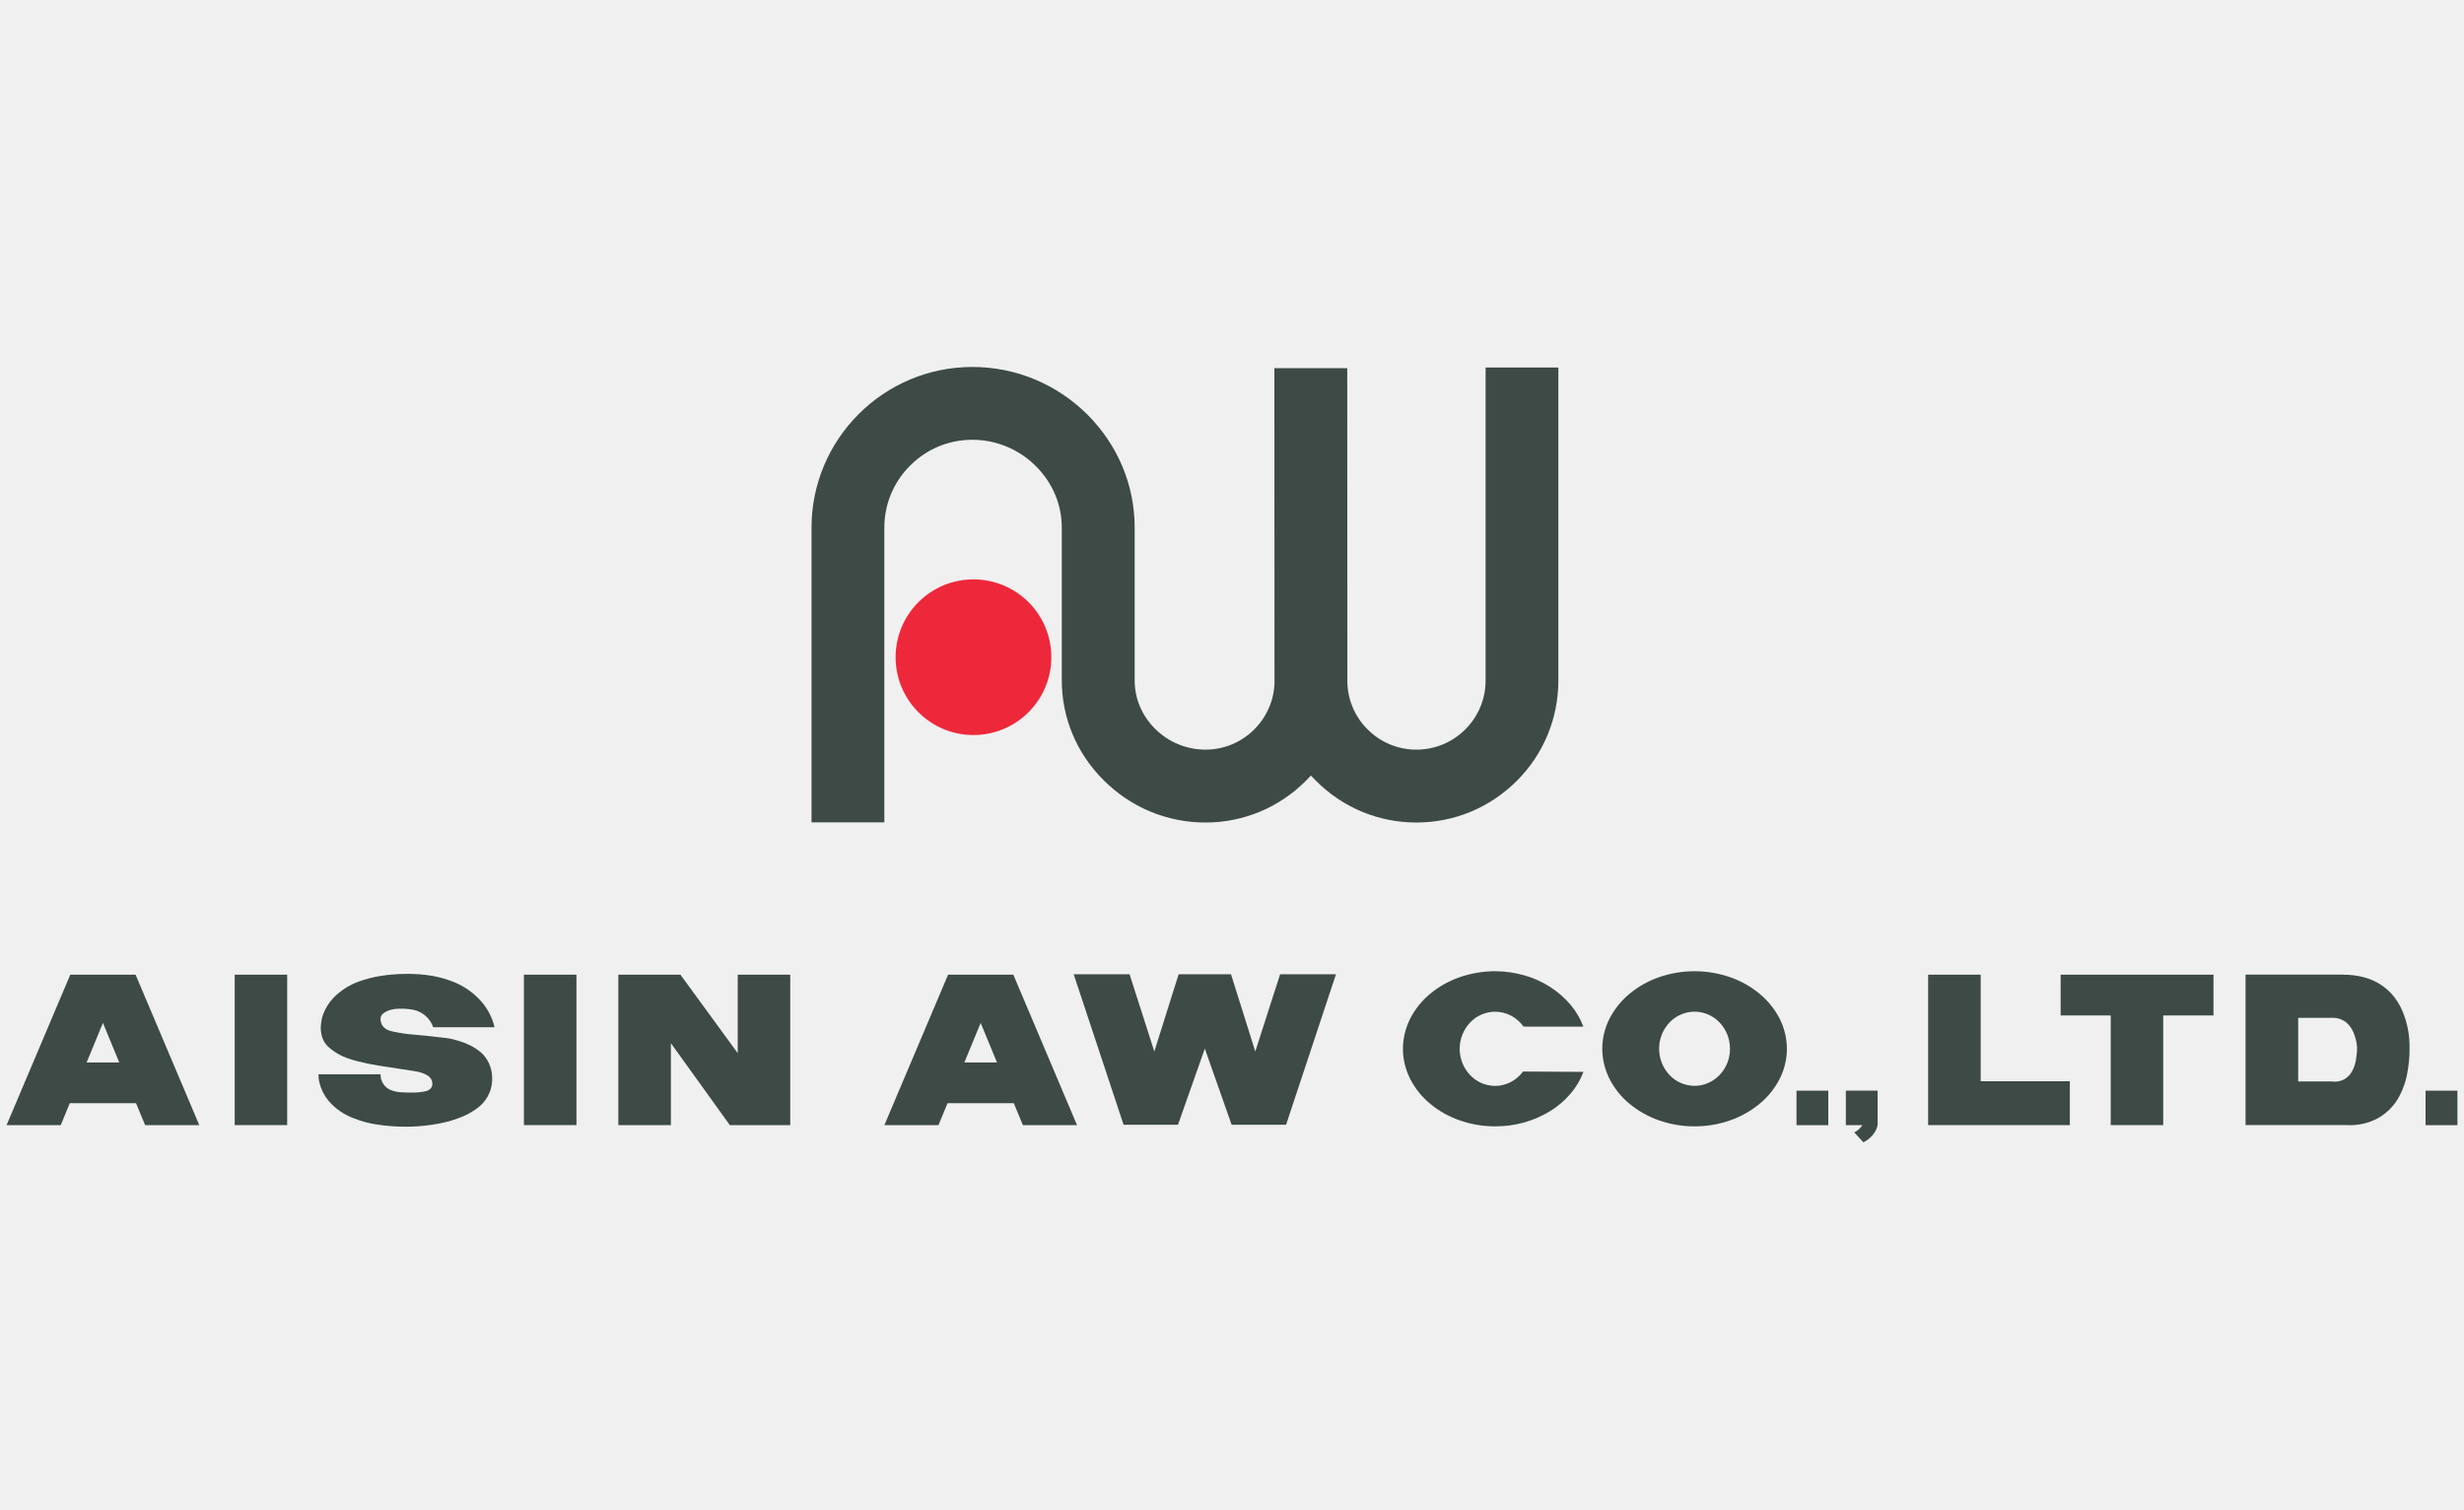
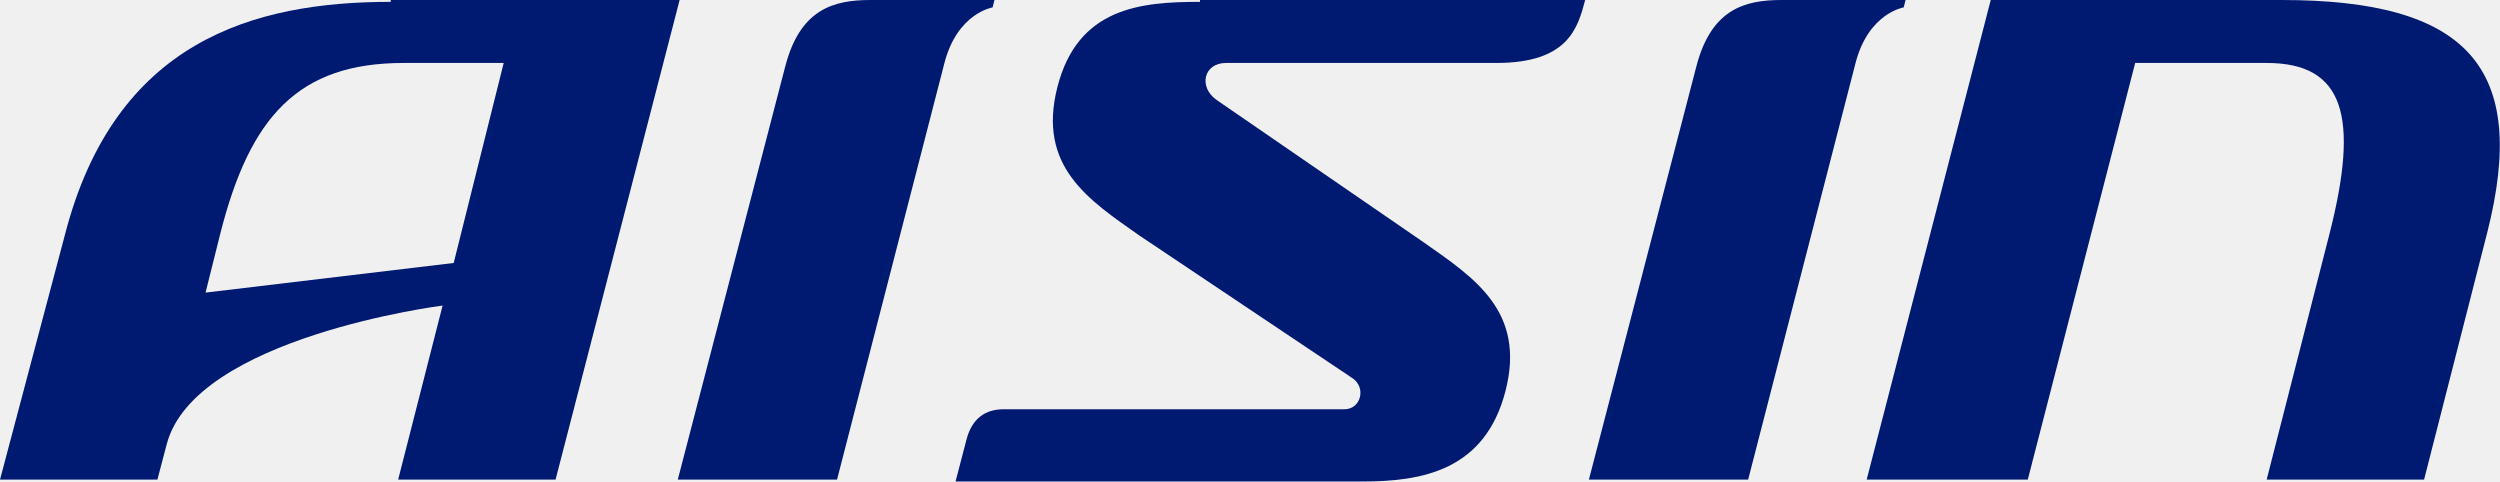
- <svg xmlns="http://www.w3.org/2000/svg" version="1.1" id="Layer_1" x="0px" y="0px" viewBox="0 0 400 245" style="enable-background:new 0 0 400 245;" xml:space="preserve">
+ <svg xmlns="http://www.w3.org/2000/svg" version="1.1" id="レイヤー_1" x="0px" y="0px" viewBox="0 0 135 26" style="enable-background:new 0 0 135 26;" xml:space="preserve">
  <style type="text/css">
- 	.st0{clip-path:url(#SVGID_2_);fill:url(#SVGID_3_);}
- 	.st1{fill:#33CCFF;}
- 	.st2{fill:#000033;}
- 	.st3{fill:#EF5023;}
- 	.st4{fill:#2A2B2D;}
- 	.st5{fill-rule:evenodd;clip-rule:evenodd;fill:#C6DC71;}
- 	.st6{fill-rule:evenodd;clip-rule:evenodd;fill:#297D7D;}
- 	.st7{fill-rule:evenodd;clip-rule:evenodd;fill:#1A334B;}
- 	.st8{fill:#057AB5;}
- 	.st9{fill:none;}
- 	.st10{fill:#33A0D9;}
- 	.st11{fill:#49AFE1;}
- 	.st12{fill:#5CBAE6;}
- 	.st13{fill:#FFFFFF;}
- 	.st14{fill:#007DC3;}
- 	.st15{fill:url(#SVGID_7_);}
- 	.st16{fill:#EB008B;}
- 	.st17{fill:#302D45;}
- 	.st18{fill:#D60015;stroke:#00FF00;stroke-width:0.943;stroke-miterlimit:10;}
- 	.st19{fill:#D60015;}
- 	.st20{fill:#3D3D3D;}
- 	.st21{fill:#3D3D3E;}
- 	.st22{fill:url(#XMLID_2_);}
- 	.st23{fill-rule:evenodd;clip-rule:evenodd;fill:#0C5BA9;}
- 	.st24{fill:#0C5BA9;}
- 	.st25{fill:#009F62;}
- 	.st26{fill-rule:evenodd;clip-rule:evenodd;fill:#0066A1;}
- 	.st27{fill:#93D500;}
- 	.st28{fill:#53575A;}
- 	.st29{fill:#EE283B;}
- 	.st30{fill:#3D4A45;}
- 	.st31{fill-rule:evenodd;clip-rule:evenodd;}
- 	.st32{fill-rule:evenodd;clip-rule:evenodd;fill:#ED1C24;}
- 	.st33{fill:#0074BC;}
- 	.st34{fill-rule:evenodd;clip-rule:evenodd;fill:#292929;}
- 	.st35{fill-rule:evenodd;clip-rule:evenodd;fill:#525252;}
- 	.st36{fill-rule:evenodd;clip-rule:evenodd;fill:#787878;}
- 	.st37{fill-rule:evenodd;clip-rule:evenodd;fill:#9C9C9C;}
- 	.st38{fill-rule:evenodd;clip-rule:evenodd;fill:#B8B8B8;}
- 	.st39{fill-rule:evenodd;clip-rule:evenodd;fill:#CFCFCF;}
- 	.st40{fill-rule:evenodd;clip-rule:evenodd;fill:#E3E3E3;}
- 	.st41{fill-rule:evenodd;clip-rule:evenodd;fill:#F2F2F2;}
+ 	.st0{fill:#001A72;}
</style>
  <g>
-     <g>
-       <g>
-         <g>
-           <path class="st29" d="M158.02,119.32c6.99,0,12.65-5.66,12.65-12.64c0-6.98-5.66-12.63-12.65-12.63      c-6.96,0-12.63,5.65-12.63,12.63C145.39,113.67,151.06,119.32,158.02,119.32z" />
-           <path class="st30" d="M241.17,59.66v50.81c0,6.19-5.04,11.22-11.22,11.22c-3,0-5.82-1.16-7.95-3.3      c-1.99-1.97-3.14-4.59-3.27-7.36c0-0.19-0.02-51.26-0.02-51.26h-11.83c0,0,0.02,51.06,0.02,51.25      c-0.3,5.93-5.2,10.67-11.21,10.67c-3.08,0-6-1.21-8.2-3.41c-2.13-2.13-3.29-4.91-3.29-7.81V85.66c0-6.89-2.72-13.38-7.63-18.32      c-5.03-5.01-11.68-7.77-18.73-7.77c-14.39,0-26.1,11.71-26.1,26.09v47.83h11.82V85.66c0-3.81,1.49-7.4,4.19-10.08      c2.7-2.71,6.28-4.19,10.09-4.19c3.89,0,7.58,1.53,10.35,4.31c2.69,2.69,4.18,6.22,4.18,9.95v24.81c0,6.06,2.4,11.81,6.76,16.16      c4.43,4.45,10.31,6.9,16.56,6.9c6.16,0,11.94-2.41,16.3-6.77c0.27-0.28,0.55-0.56,0.81-0.85c0.28,0.29,0.55,0.57,0.84,0.85      c4.35,4.36,10.14,6.77,16.3,6.77c6.15,0,11.94-2.41,16.3-6.77c4.35-4.35,6.74-10.14,6.74-16.29V59.66H241.17z" />
-         </g>
-       </g>
-       <g>
-         <rect x="38.1" y="158.22" class="st30" width="8.52" height="24.42" />
-         <rect x="85.05" y="158.22" class="st30" width="8.53" height="24.42" />
-         <rect x="393.76" y="177.05" class="st30" width="5.17" height="5.6" />
-         <path class="st30" d="M247.25,173.94c-0.52,0.7-1.19,1.28-1.97,1.7c-0.79,0.41-1.68,0.64-2.57,0.64c-0.06,0-0.13,0-0.19-0.01     c-1.48-0.06-2.87-0.69-3.87-1.76c-0.26-0.28-0.5-0.57-0.7-0.89c-0.65-1.01-0.99-2.18-0.99-3.36c0-0.81,0.15-1.6,0.46-2.35     c0.14-0.36,0.32-0.69,0.53-1.02c0.2-0.32,0.44-0.62,0.7-0.89c0.05-0.05,0.09-0.1,0.14-0.15c1.04-1.03,2.45-1.61,3.93-1.62     c0.92,0,1.81,0.24,2.62,0.66c0.79,0.43,1.47,1.03,1.99,1.76l9.71,0.01c-0.49-1.3-1.19-2.5-2.09-3.57     c-1.94-2.26-4.52-3.91-7.42-4.74c-1.56-0.45-3.18-0.69-4.8-0.69c-1.99,0-3.96,0.34-5.83,0.99c-1.74,0.61-3.35,1.52-4.76,2.7     c-1.34,1.11-2.43,2.48-3.21,4c-0.77,1.53-1.18,3.21-1.18,4.91c0,1.7,0.41,3.37,1.18,4.89c0.78,1.53,1.88,2.9,3.21,4     c1.4,1.17,3.02,2.09,4.76,2.7c1.87,0.66,3.84,1,5.83,0.99c3.17,0.02,6.28-0.85,8.97-2.5c1.22-0.76,2.32-1.71,3.26-2.8     c0.9-1.05,1.6-2.25,2.09-3.54L247.25,173.94z" />
-         <path class="st30" d="M23.56,182.64h8.79l-10.34-24.42h-2.07h-6.46h-2.07L1.07,182.64h8.79l1.47-3.56h10.75L23.56,182.64z      M14.06,172.47l2.65-6.42l2.65,6.42H14.06z" />
-         <polygon class="st30" points="119.76,182.64 118.48,182.64 108.91,169.34 108.91,182.64 100.38,182.64 100.38,158.22      100.91,158.22 108.91,158.22 110.46,158.22 119.76,170.96 119.76,158.22 128.29,158.22 128.29,182.64    " />
-         <path class="st30" d="M166.05,182.64h8.79l-10.34-24.42h-2.07h-6.46h-2.06l-10.34,24.42h8.78l1.47-3.56h10.76L166.05,182.64z      M156.55,172.47l2.65-6.42l2.65,6.42H156.55z" />
-         <polygon class="st30" points="314.56,182.64 313.01,182.64 313.01,158.22 321.54,158.22 321.54,175.52 336.01,175.52      336.01,182.64 321.54,182.64    " />
-         <polygon class="st30" points="351.17,158.22 359.33,158.22 359.33,164.84 351.17,164.84 351.17,182.64 342.65,182.64      342.65,164.84 334.52,164.84 334.52,158.22 342.65,158.22    " />
-         <path class="st30" d="M269.26,181.85c-1.74-0.61-3.35-1.53-4.76-2.7c-1.34-1.1-2.42-2.47-3.21-4c-0.77-1.52-1.17-3.2-1.18-4.89     c0-1.7,0.4-3.39,1.18-4.91c0.79-1.52,1.88-2.89,3.21-4c1.41-1.17,3.02-2.09,4.76-2.7c1.88-0.66,3.85-0.99,5.83-0.99     c1.99,0,3.96,0.34,5.83,0.99c1.74,0.61,3.35,1.52,4.76,2.7c1.34,1.11,2.43,2.48,3.22,4c0.77,1.53,1.17,3.21,1.18,4.91     c0,1.7-0.41,3.37-1.18,4.89c-0.79,1.53-1.88,2.9-3.22,4c-1.41,1.17-3.02,2.09-4.76,2.7c-1.87,0.66-3.84,1-5.83,0.99     C273.1,182.85,271.13,182.51,269.26,181.85z M275.09,176.27c1.48-0.01,2.9-0.6,3.93-1.64c0.05-0.04,0.09-0.08,0.14-0.13     c0.26-0.28,0.5-0.57,0.7-0.89c0.65-1.01,0.99-2.18,0.98-3.36c0-0.81-0.15-1.6-0.45-2.35c-0.14-0.36-0.32-0.69-0.53-1.02     c-0.2-0.32-0.44-0.62-0.7-0.89c-1-1.07-2.4-1.7-3.87-1.76c-0.07-0.01-0.13-0.01-0.2-0.01c-1.47,0.01-2.89,0.6-3.93,1.62     c-0.05,0.05-0.09,0.1-0.14,0.15c-0.26,0.27-0.5,0.57-0.7,0.89c-0.65,1.01-0.99,2.17-0.98,3.37c0,0.8,0.15,1.59,0.45,2.33     c0.14,0.37,0.32,0.7,0.53,1.03c0.2,0.32,0.44,0.61,0.7,0.89c1,1.07,2.4,1.7,3.87,1.76C274.96,176.27,275.02,176.27,275.09,176.27     z" />
-         <path class="st30" d="M380.32,158.22c1.27-0.01,2.53,0.15,3.74,0.51c1.9,0.55,3.54,1.69,4.71,3.24c0.5,0.68,0.93,1.42,1.25,2.19     c0.79,1.89,1.17,3.91,1.14,5.94c0.02,1.51-0.14,3.02-0.44,4.5c-0.24,1.14-0.64,2.24-1.18,3.28c-0.79,1.53-2.02,2.81-3.55,3.66     c-1.58,0.84-3.38,1.22-5.17,1.09h-16.28v-24.42H380.32z M373.08,165.24v10.31h5.43c0.71,0.12,1.44-0.01,2.06-0.35     c0.64-0.38,1.14-0.94,1.42-1.62c0.22-0.48,0.38-1,0.47-1.51c0.12-0.7,0.19-1.41,0.18-2.12c-0.07-0.83-0.27-1.65-0.61-2.42     c-0.27-0.64-0.7-1.19-1.24-1.63c-0.65-0.48-1.46-0.72-2.27-0.67H373.08z" />
-         <polygon class="st30" points="207.81,158.15 203.78,170.69 199.84,158.15 191.34,158.15 187.39,170.69 183.37,158.15      174.3,158.15 182.4,182.58 184.46,182.58 189.17,182.58 191.23,182.58 195.59,170.22 199.94,182.58 202.01,182.58 206.71,182.58      208.78,182.58 216.88,158.15    " />
-         <rect x="291.64" y="177.05" class="st30" width="5.16" height="5.6" />
-         <path class="st30" d="M304.81,182.38c0-0.08,0.01-0.15,0.01-0.22l-0.01-0.01v-5.11h-5.16v5.6h2.68c-0.11,0.18-0.25,0.35-0.39,0.5     c-0.27,0.28-0.58,0.52-0.93,0.67l1.48,1.62c0.94-0.45,1.69-1.21,2.12-2.14c0.09-0.21,0.15-0.43,0.18-0.65h0.03V182.38z" />
-       </g>
-     </g>
-     <path class="st30" d="M79.54,173.02c-0.11-0.33-0.24-0.61-0.41-0.88c-0.32-0.56-0.72-1.03-1.21-1.43c-1.01-0.8-2.15-1.35-3.43-1.74   c-0.62-0.19-1.32-0.37-1.94-0.45c-2.09-0.27-4.14-0.46-6.12-0.64c-0.95-0.09-2.43-0.36-2.97-0.51c-0.24-0.06-0.57-0.18-0.81-0.34   c-0.24-0.15-0.44-0.34-0.58-0.56c-0.19-0.32-0.28-0.66-0.29-1c0-0.01,0-0.02,0-0.02c-0.01-0.31,0.1-0.62,0.31-0.84   c0.51-0.44,1.08-0.66,1.81-0.79c0.35-0.06,0.66-0.08,1.04-0.08c0.9-0.01,1.79,0.05,2.65,0.31c0.18,0.07,0.37,0.14,0.54,0.23   c1.03,0.5,1.82,1.39,2.19,2.47h9.96c-0.38-1.63-1.18-3.14-2.33-4.38c-1.19-1.29-2.66-2.32-4.33-2.98   c-1.08-0.43-2.21-0.75-3.37-0.96c-1.42-0.25-2.87-0.36-4.32-0.34c-1.45,0.01-2.88,0.13-4.31,0.36c-1.13,0.19-2.24,0.48-3.31,0.86   c-1.57,0.56-2.99,1.46-4.15,2.64c-0.76,0.79-1.35,1.73-1.72,2.76c-0.2,0.54-0.31,1.19-0.36,1.9c-0.06,0.9,0.16,2.06,0.8,2.86   c0.12,0.16,0.26,0.31,0.4,0.45c0.95,0.86,2.08,1.51,3.31,1.92c1.85,0.64,4.33,1.09,6.63,1.41c1.25,0.18,2.77,0.42,4.01,0.62   c0.52,0.08,1.01,0.18,1.48,0.37c0.38,0.13,0.73,0.34,1.02,0.6c0.01,0.01,0.02,0.02,0.03,0.03c0.28,0.28,0.43,0.66,0.43,1.04   c0.01,0.3-0.1,0.6-0.3,0.81c-0.2,0.2-0.46,0.34-0.74,0.41c-0.62,0.14-1.25,0.21-1.91,0.22c-0.75,0.02-1.73,0-2.35-0.05   c-0.49-0.05-1.07-0.18-1.56-0.4c-0.42-0.19-0.79-0.48-1.07-0.89c-0.33-0.46-0.5-1.05-0.48-1.62H51.7c0,0.43,0.04,0.9,0.15,1.32   c0.25,1.07,0.75,2.08,1.45,2.95c1.13,1.32,2.59,2.33,4.23,2.91c1.18,0.47,2.39,0.78,3.63,0.97c1.62,0.25,3.24,0.37,4.89,0.36   c2.33-0.02,4.66-0.31,6.92-0.9c0.87-0.26,1.72-0.56,2.54-0.93c0.4-0.18,0.8-0.41,1.17-0.64c0.37-0.22,0.72-0.47,1.05-0.73   c1.21-0.98,1.98-2.41,2.14-3.93c0.02-0.21,0.03-0.41,0.03-0.62c0-0.39-0.03-0.76-0.09-1.13C79.75,173.66,79.66,173.34,79.54,173.02   z" />
+     <path class="st0" d="M64.8,0.1c-3.2,0-6.6,0.3-7.7,4.6c-1.1,4.3,1.7,6.1,4.4,8L73,20.4c0.8,0.5,0.5,1.7-0.4,1.7H54.2   c-1,0-1.7,0.5-2,1.6l-0.6,2.3h22c3.2,0,6.6-0.6,7.7-4.9c1.1-4.3-1.7-6.1-4.4-8L65.7,5.4c-1-0.7-0.7-2,0.5-2h14.6   c3.9,0,4.4-1.9,4.8-3.4H64.8z" />
+     <path class="st0" d="M100.8,25.9l6.7-25.9c0,0,5.6,0,15.7,0c10,0,13.4,3.6,11.1,12.6l-3.4,13.3h-8.5l3.4-13.3   c1.6-6.3,0.8-9.2-3.4-9.2c-4.2,0-7.1,0-7.1,0l-5.8,22.5H100.8z" />
+     <path class="st0" d="M36.6,25.9l5.8-22.3c0.8-3.1,2.6-3.6,4.6-3.6h6.7l-0.1,0.4c0,0-1.9,0.3-2.6,3l-5.8,22.5H36.6z" />
+     <path class="st0" d="M85.8,25.9l5.8-22.3c0.8-3.1,2.6-3.6,4.6-3.6h6.7l-0.1,0.4c0,0-1.9,0.3-2.6,3l-5.8,22.5H85.8z" />
+     <path class="st0" d="M21.1,0.1c-7.4,0-14.9,2.1-17.6,12.6L0,25.9h8.5L9,24c1.5-5.8,14.9-7.5,14.9-7.5l-2.4,9.4H30l6.7-25.9H21.1z    M24.5,14.2l-13.4,1.6l0.8-3.2c1.6-6.3,4.2-9.2,9.9-9.2h5.4L24.5,14.2z" />
  </g>
</svg>
